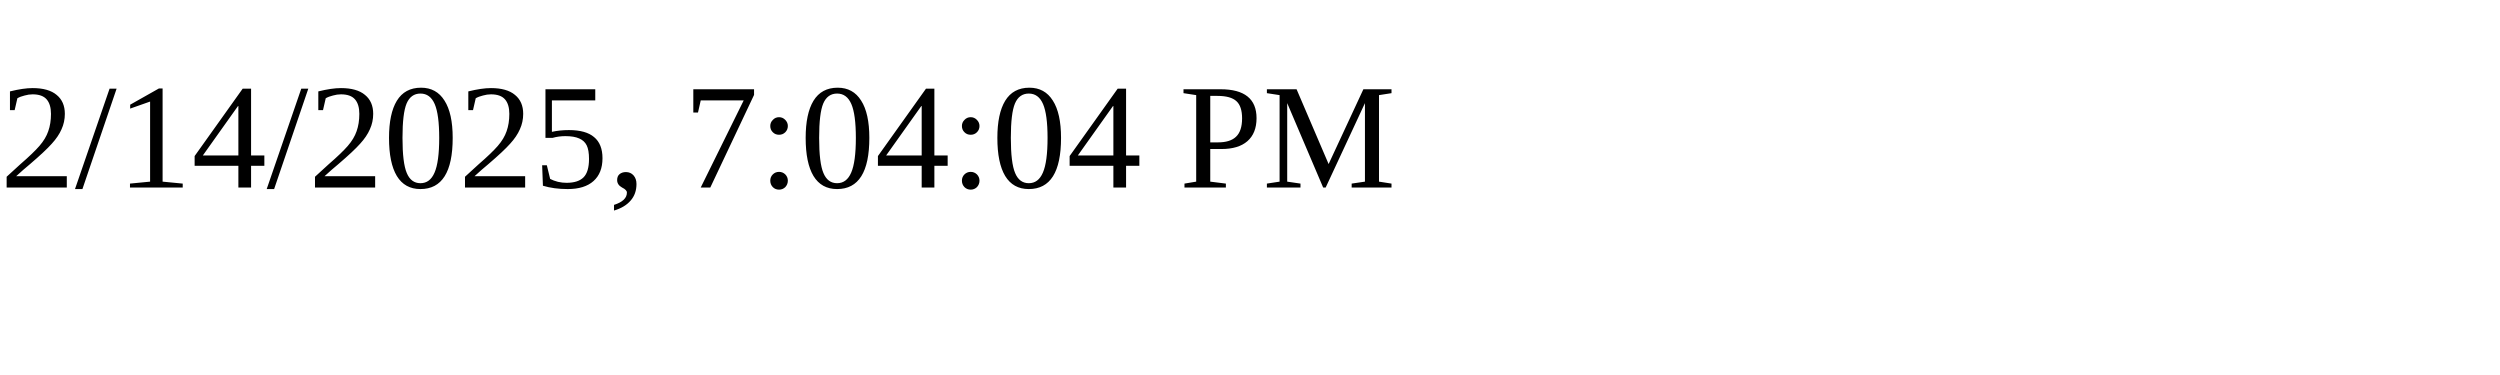
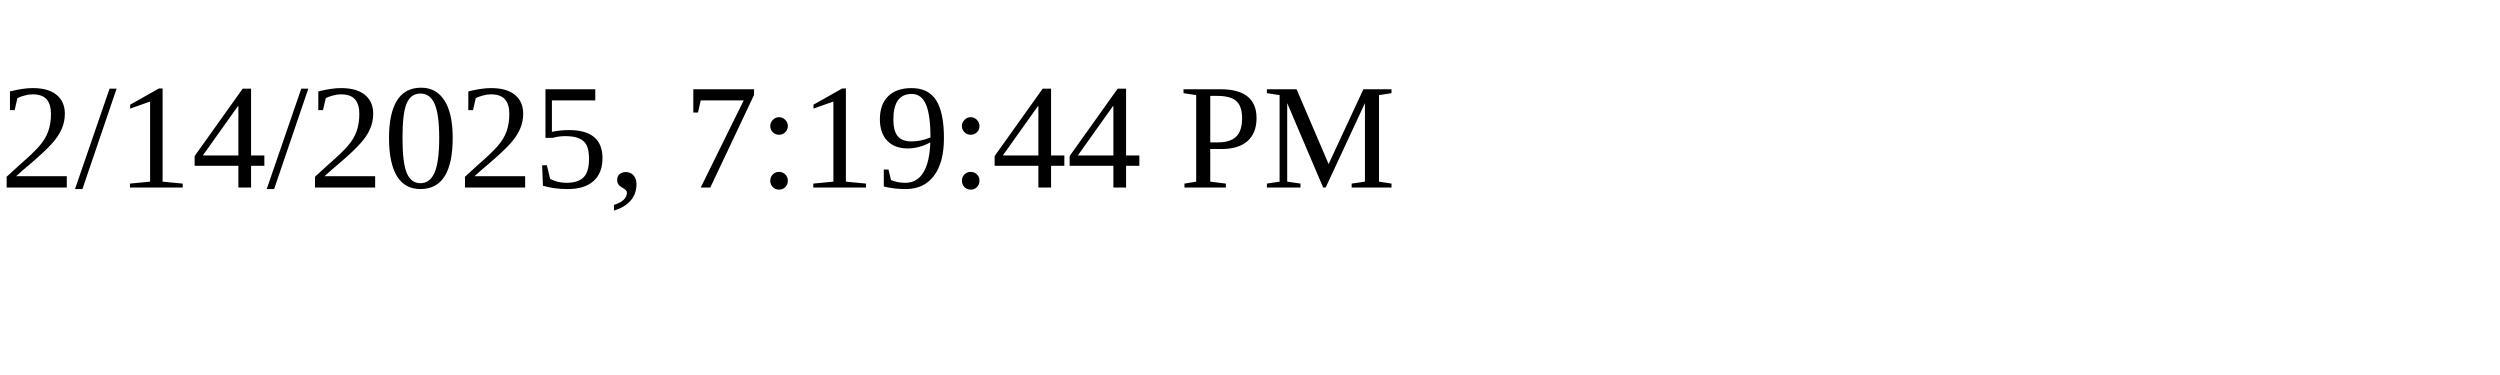
<svg xmlns="http://www.w3.org/2000/svg" height="30" width="200">
-   <text x="0" y="15">2/14/2025, 7:04:04 PM</text>
+   <text x="0" y="15">2/14/2025, 7:19:44 PM</text>
</svg>
